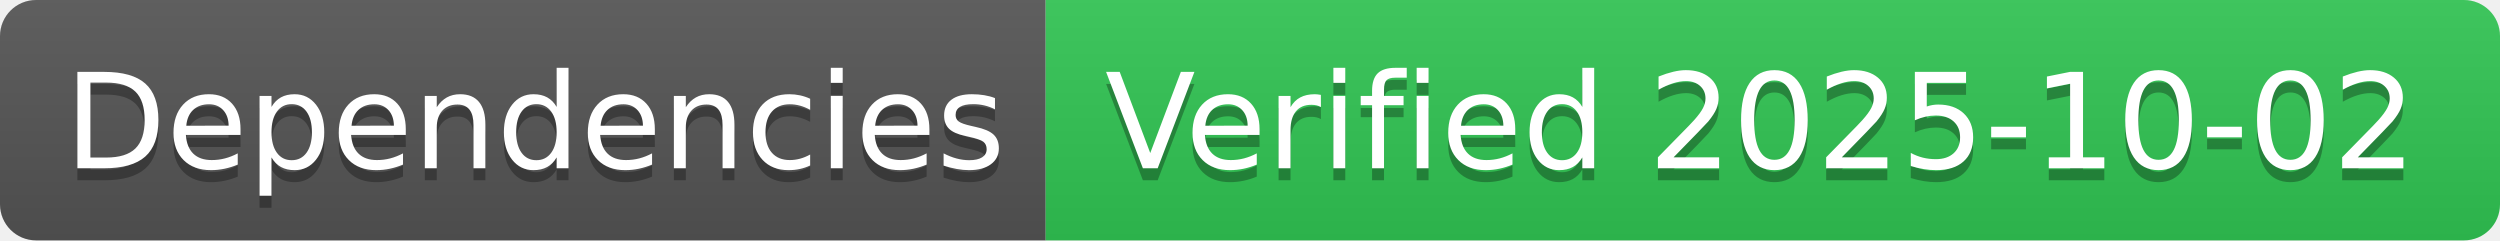
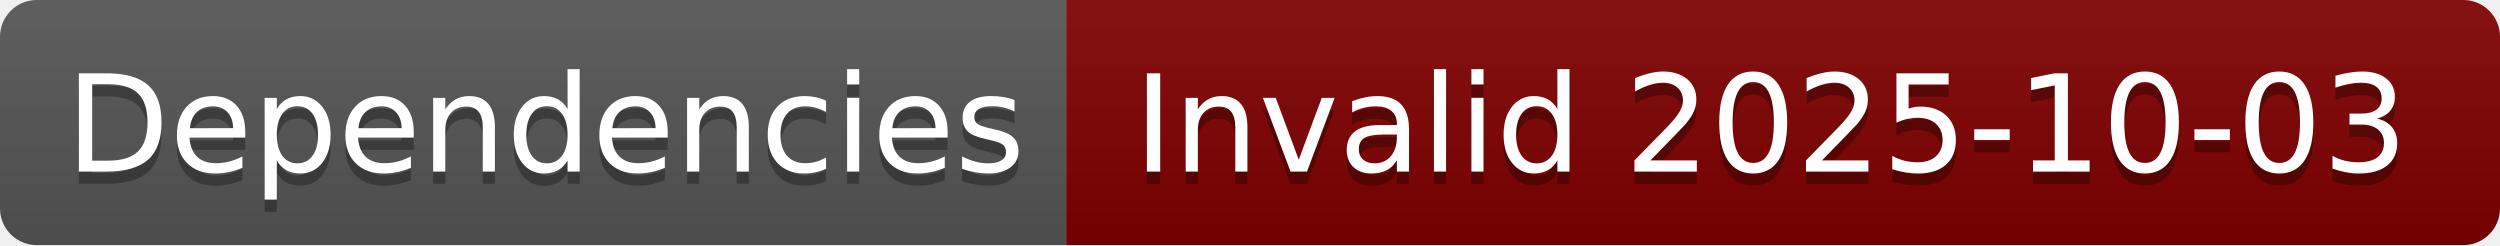
- <svg xmlns="http://www.w3.org/2000/svg" width="208" height="20" role="img" aria-label="Dependencies: Verified 2025-10-02">
+ <svg xmlns="http://www.w3.org/2000/svg" width="204" height="20" role="img" aria-label="Dependencies: Invalid 2025-10-03">
  <linearGradient id="s" x2="0" y2="100%">
    <stop offset="0" stop-color="#bbb" stop-opacity=".1" />
    <stop offset="1" stop-opacity=".1" />
  </linearGradient>
  <clipPath id="r">
-     <rect width="208" height="20" rx="3" fill="#fff" />
+     <rect width="204" height="20" rx="3" fill="#fff" />
  </clipPath>
  <g clip-path="url(#r)">
    <rect width="87" height="20" fill="#555" />
-     <rect x="87" width="121" height="20" fill="#31c653" />
-     <rect width="208" height="20" fill="url(#s)" />
+     <rect x="87" width="117" height="20" fill="#800000" />
+     <rect width="204" height="20" fill="url(#s)" />
  </g>
  <g fill="#fff" text-anchor="middle" font-family="Verdana,Geneva,DejaVu Sans,sans-serif" text-rendering="geometricPrecision" font-size="110">
    <text aria-hidden="true" x="445" y="150" fill="#010101" fill-opacity=".3" transform="scale(.1)" textLength="770">Dependencies</text>
    <text x="445" y="140" transform="scale(.1)" fill="#fff" textLength="770">Dependencies</text>
-     <text aria-hidden="true" x="1465" y="150" fill="#010101" fill-opacity=".3" transform="scale(.1)" textLength="1110">Verified 2025-10-02</text>
-     <text x="1465" y="140" transform="scale(.1)" fill="#fff" textLength="1110">Verified 2025-10-02</text>
+     <text aria-hidden="true" x="1445" y="150" fill="#010101" fill-opacity=".3" transform="scale(.1)" textLength="1070">Invalid 2025-10-03</text>
+     <text x="1445" y="140" transform="scale(.1)" fill="#fff" textLength="1070">Invalid 2025-10-03</text>
  </g>
</svg>
